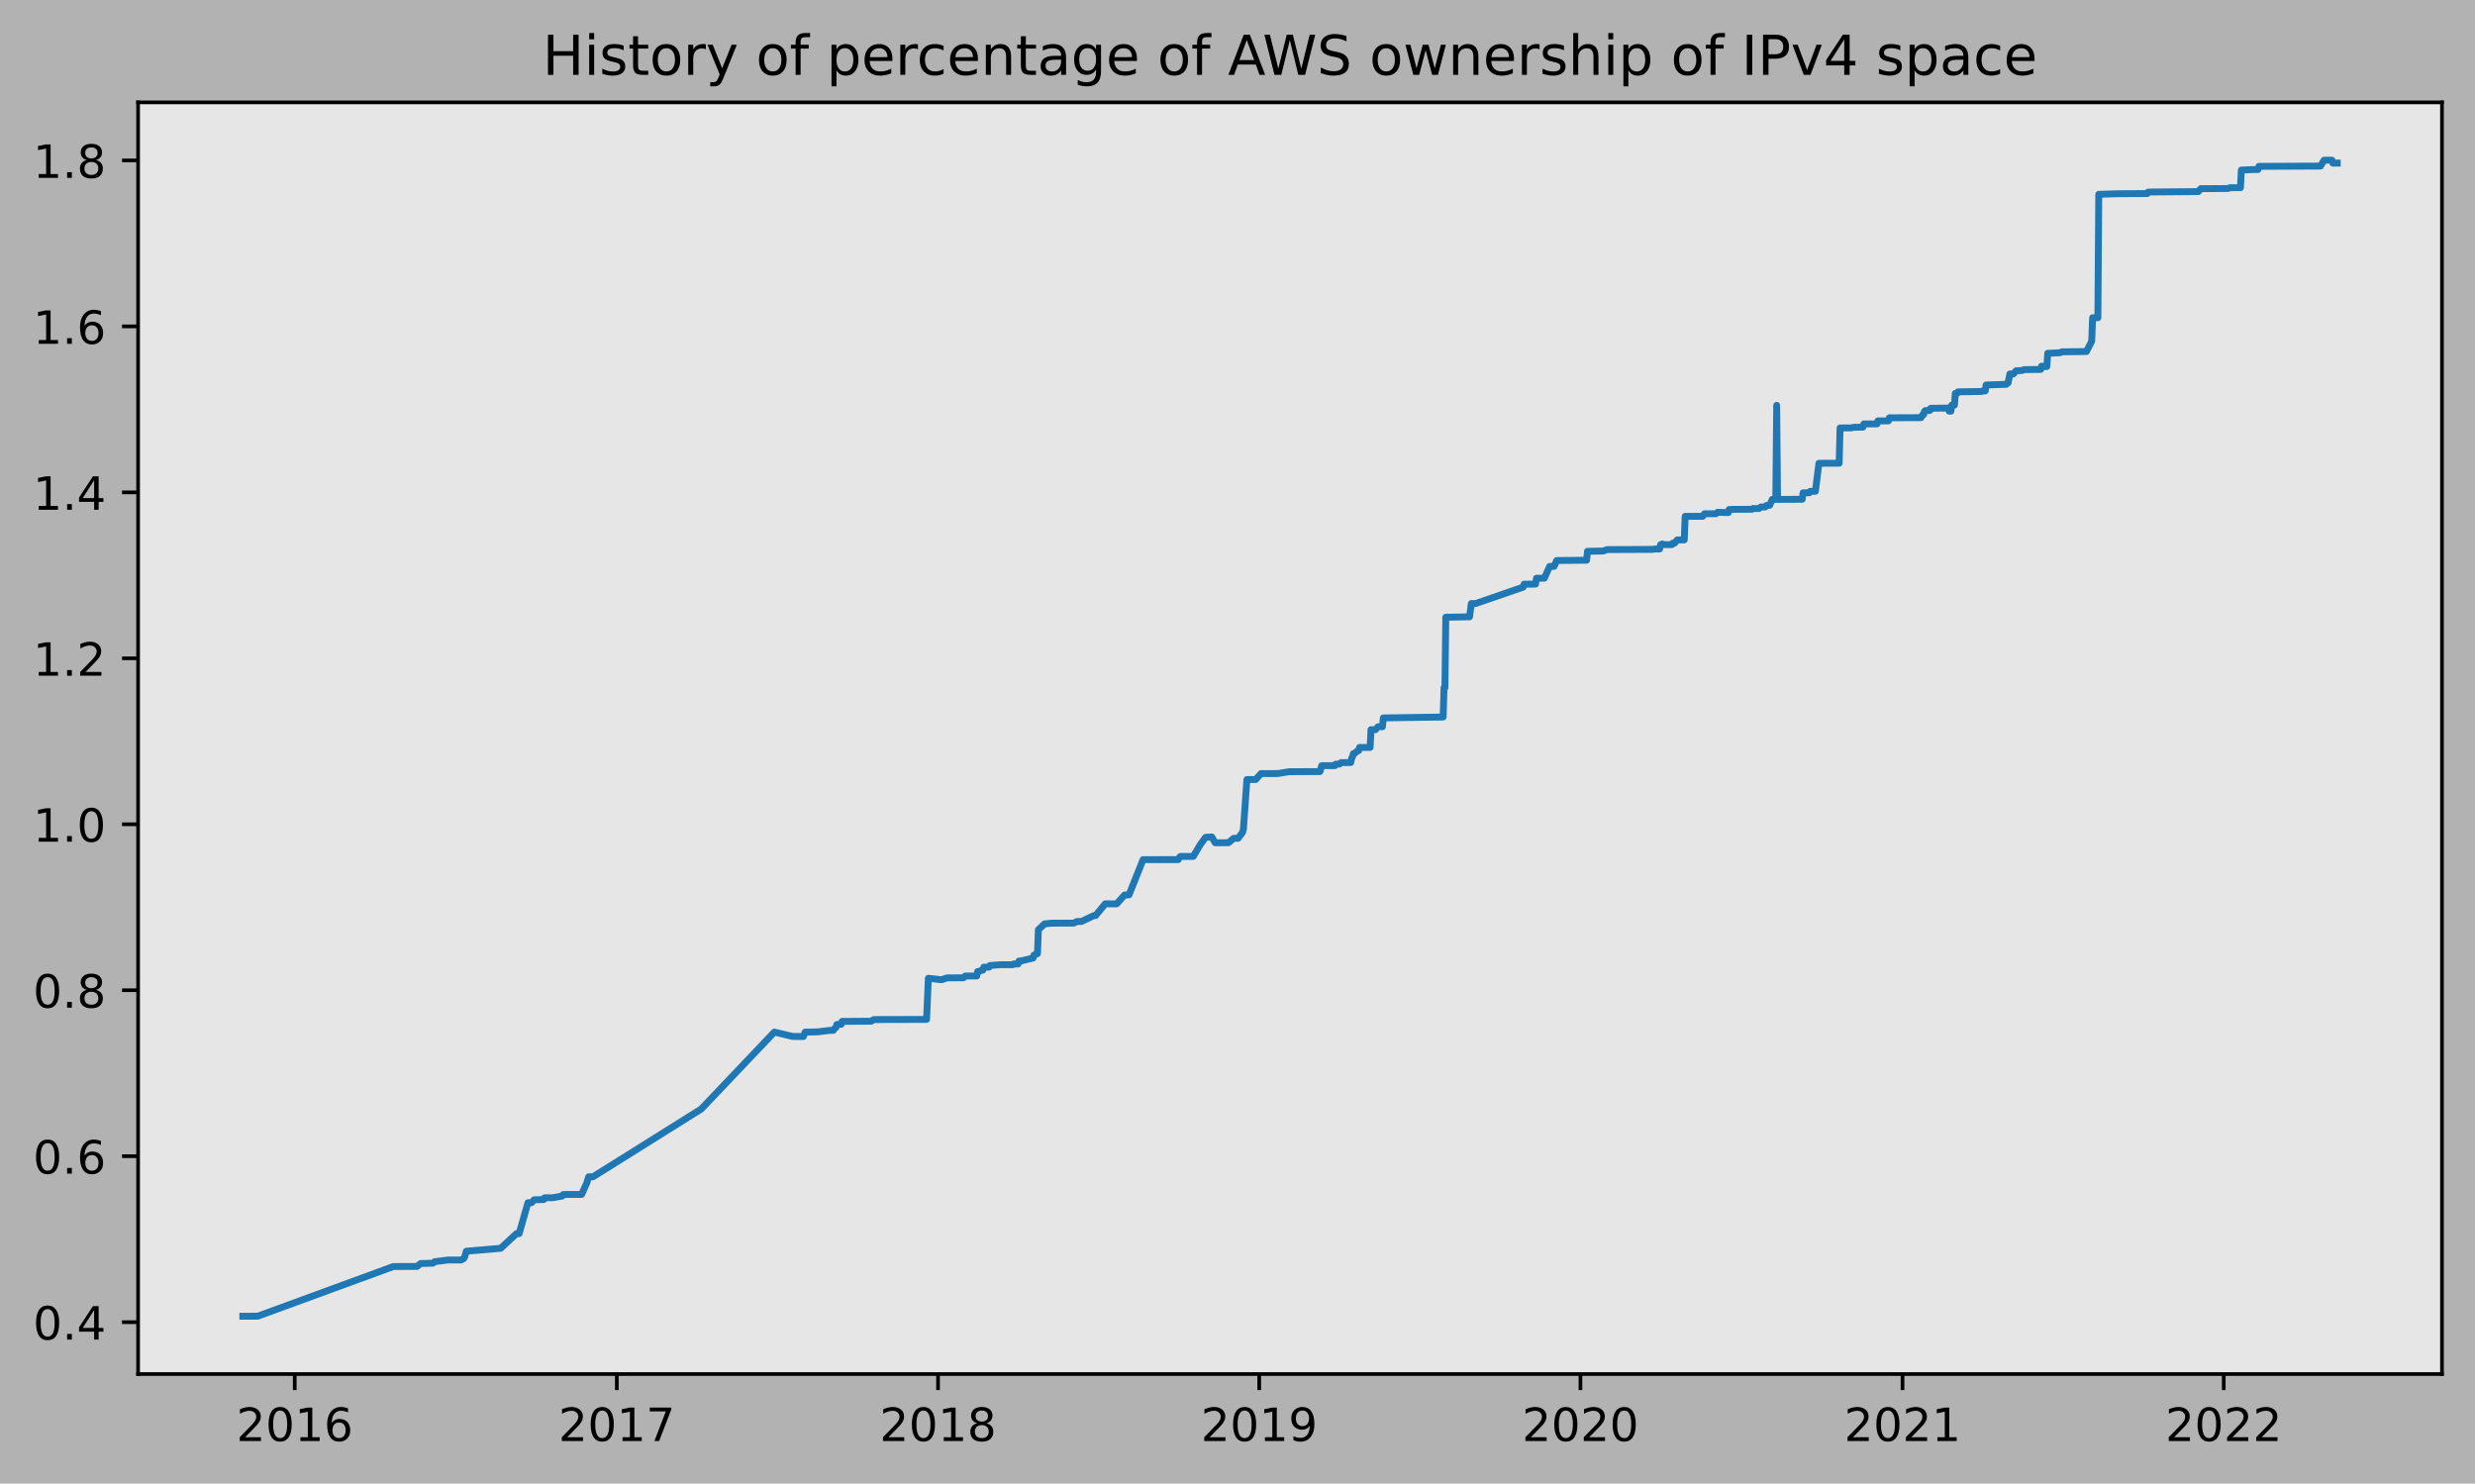
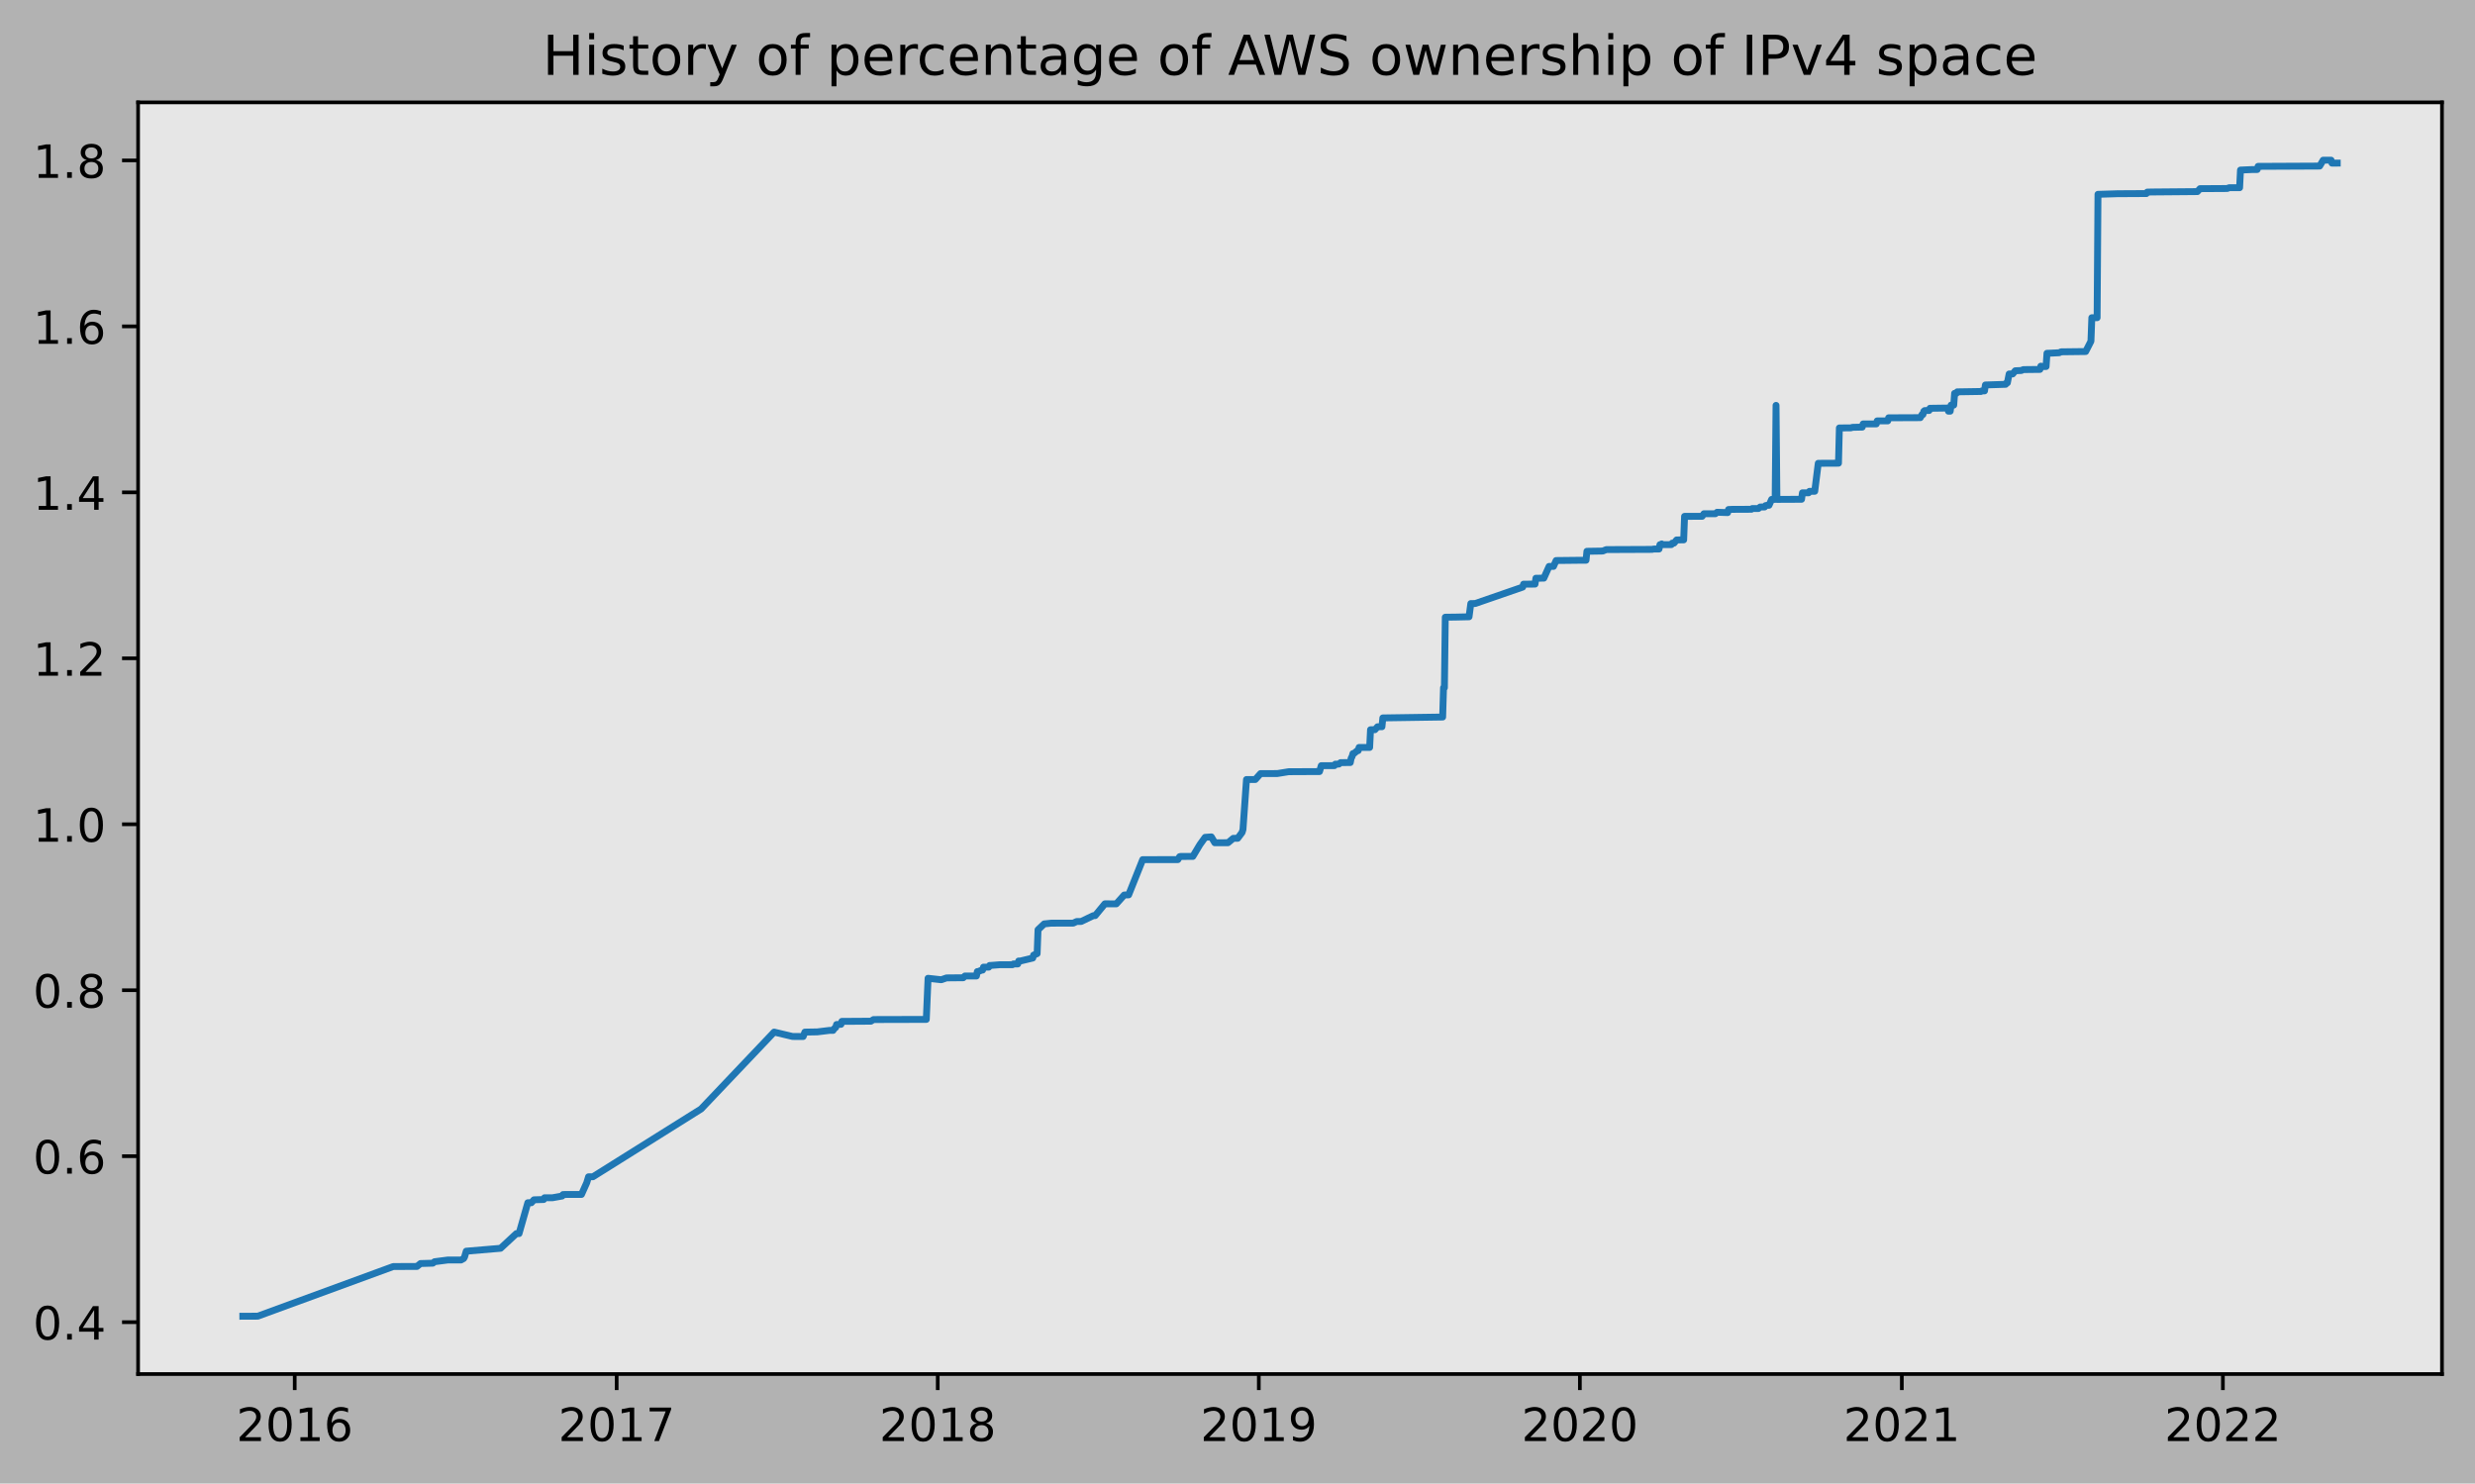
<svg xmlns="http://www.w3.org/2000/svg" xmlns:xlink="http://www.w3.org/1999/xlink" height="323.396pt" version="1.1" viewBox="0 0 539.503 323.396" width="539.503pt">
  <defs>
    <style type="text/css">
*{stroke-linecap:butt;stroke-linejoin:round;}
  </style>
  </defs>
  <g id="figure_1">
    <g id="patch_1">
      <path d="M 0 323.396  L 539.503 323.396  L 539.503 0  L 0 0  z " style="fill:#b2b2b2;" />
    </g>
    <g id="axes_1">
      <g id="patch_2">
        <path d="M 30.103 299.518  L 532.303 299.518  L 532.303 22.318  L 30.103 22.318  z " style="fill:#e6e6e6;" />
      </g>
      <g id="matplotlib.axis_1">
        <g id="xtick_1">
          <g id="line2d_1">
            <defs>
-               <path d="M 0 0  L 0 3.5  " id="mae02459465" style="stroke:#000000;stroke-width:0.8;" />
-             </defs>
-             <g>
-               <use style="stroke:#000000;stroke-width:0.8;" x="64.248" xlink:href="#mae02459465" y="299.518" />
+               <path d="M 0 0  L 0 3.5  " id="mb8ef431bdc" style="stroke:#000000;stroke-width:0.8;" />
+             </defs>
+             <g>
+               <use style="stroke:#000000;stroke-width:0.8;" x="64.243" xlink:href="#mb8ef431bdc" y="299.518" />
            </g>
          </g>
          <g id="text_1">
            <defs>
              <path d="M 19.188 8.297  L 53.609 8.297  L 53.609 0  L 7.328 0  L 7.328 8.297  Q 12.938 14.109 22.625 23.891  Q 32.328 33.688 34.812 36.531  Q 39.547 41.844 41.422 45.531  Q 43.312 49.219 43.312 52.781  Q 43.312 58.594 39.234 62.25  Q 35.156 65.922 28.609 65.922  Q 23.969 65.922 18.812 64.312  Q 13.672 62.703 7.812 59.422  L 7.812 69.391  Q 13.766 71.781 18.938 73  Q 24.125 74.219 28.422 74.219  Q 39.75 74.219 46.484 68.547  Q 53.219 62.891 53.219 53.422  Q 53.219 48.922 51.531 44.891  Q 49.859 40.875 45.406 35.406  Q 44.188 33.984 37.641 27.219  Q 31.109 20.453 19.188 8.297  z " id="DejaVuSans-50" />
              <path d="M 31.781 66.406  Q 24.172 66.406 20.328 58.906  Q 16.5 51.422 16.5 36.375  Q 16.5 21.391 20.328 13.891  Q 24.172 6.391 31.781 6.391  Q 39.453 6.391 43.281 13.891  Q 47.125 21.391 47.125 36.375  Q 47.125 51.422 43.281 58.906  Q 39.453 66.406 31.781 66.406  z M 31.781 74.219  Q 44.047 74.219 50.516 64.516  Q 56.984 54.828 56.984 36.375  Q 56.984 17.969 50.516 8.266  Q 44.047 -1.422 31.781 -1.422  Q 19.531 -1.422 13.062 8.266  Q 6.594 17.969 6.594 36.375  Q 6.594 54.828 13.062 64.516  Q 19.531 74.219 31.781 74.219  z " id="DejaVuSans-48" />
              <path d="M 12.406 8.297  L 28.516 8.297  L 28.516 63.922  L 10.984 60.406  L 10.984 69.391  L 28.422 72.906  L 38.281 72.906  L 38.281 8.297  L 54.391 8.297  L 54.391 0  L 12.406 0  z " id="DejaVuSans-49" />
              <path d="M 33.016 40.375  Q 26.375 40.375 22.484 35.828  Q 18.609 31.297 18.609 23.391  Q 18.609 15.531 22.484 10.953  Q 26.375 6.391 33.016 6.391  Q 39.656 6.391 43.531 10.953  Q 47.406 15.531 47.406 23.391  Q 47.406 31.297 43.531 35.828  Q 39.656 40.375 33.016 40.375  z M 52.594 71.297  L 52.594 62.312  Q 48.875 64.062 45.094 64.984  Q 41.312 65.922 37.594 65.922  Q 27.828 65.922 22.672 59.328  Q 17.531 52.734 16.797 39.406  Q 19.672 43.656 24.016 45.922  Q 28.375 48.188 33.594 48.188  Q 44.578 48.188 50.953 41.516  Q 57.328 34.859 57.328 23.391  Q 57.328 12.156 50.688 5.359  Q 44.047 -1.422 33.016 -1.422  Q 20.359 -1.422 13.672 8.266  Q 6.984 17.969 6.984 36.375  Q 6.984 53.656 15.188 63.938  Q 23.391 74.219 37.203 74.219  Q 40.922 74.219 44.703 73.484  Q 48.484 72.75 52.594 71.297  z " id="DejaVuSans-54" />
            </defs>
-             <g transform="translate(51.52312 314.1166)scale(0.1 -0.1)">
+             <g transform="translate(51.51837 314.1166)scale(0.1 -0.1)">
              <use xlink:href="#DejaVuSans-50" />
              <use x="63.623" xlink:href="#DejaVuSans-48" />
              <use x="127.246" xlink:href="#DejaVuSans-49" />
              <use x="190.869" xlink:href="#DejaVuSans-54" />
            </g>
          </g>
        </g>
        <g id="xtick_2">
          <g id="line2d_2">
            <g>
-               <use style="stroke:#000000;stroke-width:0.8;" x="134.456" xlink:href="#mae02459465" y="299.518" />
+               <use style="stroke:#000000;stroke-width:0.8;" x="134.422" xlink:href="#mb8ef431bdc" y="299.518" />
            </g>
          </g>
          <g id="text_2">
            <defs>
              <path d="M 8.203 72.906  L 55.078 72.906  L 55.078 68.703  L 28.609 0  L 18.312 0  L 43.219 64.594  L 8.203 64.594  z " id="DejaVuSans-55" />
            </defs>
-             <g transform="translate(121.7314 314.1166)scale(0.1 -0.1)">
+             <g transform="translate(121.6971 314.1166)scale(0.1 -0.1)">
              <use xlink:href="#DejaVuSans-50" />
              <use x="63.623" xlink:href="#DejaVuSans-48" />
              <use x="127.246" xlink:href="#DejaVuSans-49" />
              <use x="190.869" xlink:href="#DejaVuSans-55" />
            </g>
          </g>
        </g>
        <g id="xtick_3">
          <g id="line2d_3">
            <g>
-               <use style="stroke:#000000;stroke-width:0.8;" x="204.473" xlink:href="#mae02459465" y="299.518" />
+               <use style="stroke:#000000;stroke-width:0.8;" x="204.409" xlink:href="#mb8ef431bdc" y="299.518" />
            </g>
          </g>
          <g id="text_3">
            <defs>
              <path d="M 31.781 34.625  Q 24.75 34.625 20.719 30.859  Q 16.703 27.094 16.703 20.516  Q 16.703 13.922 20.719 10.156  Q 24.75 6.391 31.781 6.391  Q 38.812 6.391 42.859 10.172  Q 46.922 13.969 46.922 20.516  Q 46.922 27.094 42.891 30.859  Q 38.875 34.625 31.781 34.625  z M 21.922 38.812  Q 15.578 40.375 12.031 44.719  Q 8.5 49.078 8.5 55.328  Q 8.5 64.062 14.719 69.141  Q 20.953 74.219 31.781 74.219  Q 42.672 74.219 48.875 69.141  Q 55.078 64.062 55.078 55.328  Q 55.078 49.078 51.531 44.719  Q 48 40.375 41.703 38.812  Q 48.828 37.156 52.797 32.312  Q 56.781 27.484 56.781 20.516  Q 56.781 9.906 50.312 4.234  Q 43.844 -1.422 31.781 -1.422  Q 19.734 -1.422 13.25 4.234  Q 6.781 9.906 6.781 20.516  Q 6.781 27.484 10.781 32.312  Q 14.797 37.156 21.922 38.812  z M 18.312 54.391  Q 18.312 48.734 21.844 45.562  Q 25.391 42.391 31.781 42.391  Q 38.141 42.391 41.719 45.562  Q 45.312 48.734 45.312 54.391  Q 45.312 60.062 41.719 63.234  Q 38.141 66.406 31.781 66.406  Q 25.391 66.406 21.844 63.234  Q 18.312 60.062 18.312 54.391  z " id="DejaVuSans-56" />
            </defs>
-             <g transform="translate(191.7478 314.1166)scale(0.1 -0.1)">
+             <g transform="translate(191.6841 314.1166)scale(0.1 -0.1)">
              <use xlink:href="#DejaVuSans-50" />
              <use x="63.623" xlink:href="#DejaVuSans-48" />
              <use x="127.246" xlink:href="#DejaVuSans-49" />
              <use x="190.869" xlink:href="#DejaVuSans-56" />
            </g>
          </g>
        </g>
        <g id="xtick_4">
          <g id="line2d_4">
            <g>
-               <use style="stroke:#000000;stroke-width:0.8;" x="274.489" xlink:href="#mae02459465" y="299.518" />
+               <use style="stroke:#000000;stroke-width:0.8;" x="274.396" xlink:href="#mb8ef431bdc" y="299.518" />
            </g>
          </g>
          <g id="text_4">
            <defs>
              <path d="M 10.984 1.516  L 10.984 10.5  Q 14.703 8.734 18.5 7.812  Q 22.312 6.891 25.984 6.891  Q 35.75 6.891 40.891 13.453  Q 46.047 20.016 46.781 33.406  Q 43.953 29.203 39.594 26.953  Q 35.25 24.703 29.984 24.703  Q 19.047 24.703 12.672 31.312  Q 6.297 37.938 6.297 49.422  Q 6.297 60.641 12.938 67.422  Q 19.578 74.219 30.609 74.219  Q 43.266 74.219 49.922 64.516  Q 56.594 54.828 56.594 36.375  Q 56.594 19.141 48.406 8.859  Q 40.234 -1.422 26.422 -1.422  Q 22.703 -1.422 18.891 -0.688  Q 15.094 0.047 10.984 1.516  z M 30.609 32.422  Q 37.25 32.422 41.125 36.953  Q 45.016 41.5 45.016 49.422  Q 45.016 57.281 41.125 61.844  Q 37.25 66.406 30.609 66.406  Q 23.969 66.406 20.094 61.844  Q 16.219 57.281 16.219 49.422  Q 16.219 41.5 20.094 36.953  Q 23.969 32.422 30.609 32.422  z " id="DejaVuSans-57" />
            </defs>
-             <g transform="translate(261.7642 314.1166)scale(0.1 -0.1)">
+             <g transform="translate(261.6712 314.1166)scale(0.1 -0.1)">
              <use xlink:href="#DejaVuSans-50" />
              <use x="63.623" xlink:href="#DejaVuSans-48" />
              <use x="127.246" xlink:href="#DejaVuSans-49" />
              <use x="190.869" xlink:href="#DejaVuSans-57" />
            </g>
          </g>
        </g>
        <g id="xtick_5">
          <g id="line2d_5">
            <g>
-               <use style="stroke:#000000;stroke-width:0.8;" x="344.506" xlink:href="#mae02459465" y="299.518" />
+               <use style="stroke:#000000;stroke-width:0.8;" x="344.383" xlink:href="#mb8ef431bdc" y="299.518" />
            </g>
          </g>
          <g id="text_5">
-             <g transform="translate(331.7806 314.1166)scale(0.1 -0.1)">
+             <g transform="translate(331.6582 314.1166)scale(0.1 -0.1)">
              <use xlink:href="#DejaVuSans-50" />
              <use x="63.623" xlink:href="#DejaVuSans-48" />
              <use x="127.246" xlink:href="#DejaVuSans-50" />
              <use x="190.869" xlink:href="#DejaVuSans-48" />
            </g>
          </g>
        </g>
        <g id="xtick_6">
          <g id="line2d_6">
            <g>
-               <use style="stroke:#000000;stroke-width:0.8;" x="414.714" xlink:href="#mae02459465" y="299.518" />
+               <use style="stroke:#000000;stroke-width:0.8;" x="414.562" xlink:href="#mb8ef431bdc" y="299.518" />
            </g>
          </g>
          <g id="text_6">
-             <g transform="translate(401.9889 314.1166)scale(0.1 -0.1)">
+             <g transform="translate(401.837 314.1166)scale(0.1 -0.1)">
              <use xlink:href="#DejaVuSans-50" />
              <use x="63.623" xlink:href="#DejaVuSans-48" />
              <use x="127.246" xlink:href="#DejaVuSans-50" />
              <use x="190.869" xlink:href="#DejaVuSans-49" />
            </g>
          </g>
        </g>
        <g id="xtick_7">
          <g id="line2d_7">
            <g>
-               <use style="stroke:#000000;stroke-width:0.8;" x="484.73" xlink:href="#mae02459465" y="299.518" />
+               <use style="stroke:#000000;stroke-width:0.8;" x="484.549" xlink:href="#mb8ef431bdc" y="299.518" />
            </g>
          </g>
          <g id="text_7">
-             <g transform="translate(472.0053 314.1166)scale(0.1 -0.1)">
+             <g transform="translate(471.824 314.1166)scale(0.1 -0.1)">
              <use xlink:href="#DejaVuSans-50" />
              <use x="63.623" xlink:href="#DejaVuSans-48" />
              <use x="127.246" xlink:href="#DejaVuSans-50" />
              <use x="190.869" xlink:href="#DejaVuSans-50" />
            </g>
          </g>
        </g>
      </g>
      <g id="matplotlib.axis_2">
        <g id="ytick_1">
          <g id="line2d_8">
            <defs>
-               <path d="M 0 0  L -3.5 0  " id="meddc22af9b" style="stroke:#000000;stroke-width:0.8;" />
-             </defs>
-             <g>
-               <use style="stroke:#000000;stroke-width:0.8;" x="30.103" xlink:href="#meddc22af9b" y="288.206" />
+               <path d="M 0 0  L -3.5 0  " id="m6216014b62" style="stroke:#000000;stroke-width:0.8;" />
+             </defs>
+             <g>
+               <use style="stroke:#000000;stroke-width:0.8;" x="30.103" xlink:href="#m6216014b62" y="288.206" />
            </g>
          </g>
          <g id="text_8">
            <defs>
              <path d="M 10.688 12.406  L 21 12.406  L 21 0  L 10.688 0  z " id="DejaVuSans-46" />
              <path d="M 37.797 64.312  L 12.891 25.391  L 37.797 25.391  z M 35.203 72.906  L 47.609 72.906  L 47.609 25.391  L 58.016 25.391  L 58.016 17.188  L 47.609 17.188  L 47.609 0  L 37.797 0  L 37.797 17.188  L 4.891 17.188  L 4.891 26.703  z " id="DejaVuSans-52" />
            </defs>
            <g transform="translate(7.2 292.0048)scale(0.1 -0.1)">
              <use xlink:href="#DejaVuSans-48" />
              <use x="63.623" xlink:href="#DejaVuSans-46" />
              <use x="95.41" xlink:href="#DejaVuSans-52" />
            </g>
          </g>
        </g>
        <g id="ytick_2">
          <g id="line2d_9">
            <g>
-               <use style="stroke:#000000;stroke-width:0.8;" x="30.103" xlink:href="#meddc22af9b" y="252.029" />
+               <use style="stroke:#000000;stroke-width:0.8;" x="30.103" xlink:href="#m6216014b62" y="252.029" />
            </g>
          </g>
          <g id="text_9">
            <g transform="translate(7.2 255.8282)scale(0.1 -0.1)">
              <use xlink:href="#DejaVuSans-48" />
              <use x="63.623" xlink:href="#DejaVuSans-46" />
              <use x="95.41" xlink:href="#DejaVuSans-54" />
            </g>
          </g>
        </g>
        <g id="ytick_3">
          <g id="line2d_10">
            <g>
-               <use style="stroke:#000000;stroke-width:0.8;" x="30.103" xlink:href="#meddc22af9b" y="215.852" />
+               <use style="stroke:#000000;stroke-width:0.8;" x="30.103" xlink:href="#m6216014b62" y="215.852" />
            </g>
          </g>
          <g id="text_10">
            <g transform="translate(7.2 219.6516)scale(0.1 -0.1)">
              <use xlink:href="#DejaVuSans-48" />
              <use x="63.623" xlink:href="#DejaVuSans-46" />
              <use x="95.41" xlink:href="#DejaVuSans-56" />
            </g>
          </g>
        </g>
        <g id="ytick_4">
          <g id="line2d_11">
            <g>
-               <use style="stroke:#000000;stroke-width:0.8;" x="30.103" xlink:href="#meddc22af9b" y="179.676" />
+               <use style="stroke:#000000;stroke-width:0.8;" x="30.103" xlink:href="#m6216014b62" y="179.676" />
            </g>
          </g>
          <g id="text_11">
            <g transform="translate(7.2 183.475)scale(0.1 -0.1)">
              <use xlink:href="#DejaVuSans-49" />
              <use x="63.623" xlink:href="#DejaVuSans-46" />
              <use x="95.41" xlink:href="#DejaVuSans-48" />
            </g>
          </g>
        </g>
        <g id="ytick_5">
          <g id="line2d_12">
            <g>
-               <use style="stroke:#000000;stroke-width:0.8;" x="30.103" xlink:href="#meddc22af9b" y="143.499" />
+               <use style="stroke:#000000;stroke-width:0.8;" x="30.103" xlink:href="#m6216014b62" y="143.499" />
            </g>
          </g>
          <g id="text_12">
            <g transform="translate(7.2 147.2984)scale(0.1 -0.1)">
              <use xlink:href="#DejaVuSans-49" />
              <use x="63.623" xlink:href="#DejaVuSans-46" />
              <use x="95.41" xlink:href="#DejaVuSans-50" />
            </g>
          </g>
        </g>
        <g id="ytick_6">
          <g id="line2d_13">
            <g>
-               <use style="stroke:#000000;stroke-width:0.8;" x="30.103" xlink:href="#meddc22af9b" y="107.323" />
+               <use style="stroke:#000000;stroke-width:0.8;" x="30.103" xlink:href="#m6216014b62" y="107.323" />
            </g>
          </g>
          <g id="text_13">
            <g transform="translate(7.2 111.1218)scale(0.1 -0.1)">
              <use xlink:href="#DejaVuSans-49" />
              <use x="63.623" xlink:href="#DejaVuSans-46" />
              <use x="95.41" xlink:href="#DejaVuSans-52" />
            </g>
          </g>
        </g>
        <g id="ytick_7">
          <g id="line2d_14">
            <g>
-               <use style="stroke:#000000;stroke-width:0.8;" x="30.103" xlink:href="#meddc22af9b" y="71.146" />
+               <use style="stroke:#000000;stroke-width:0.8;" x="30.103" xlink:href="#m6216014b62" y="71.146" />
            </g>
          </g>
          <g id="text_14">
            <g transform="translate(7.2 74.94515)scale(0.1 -0.1)">
              <use xlink:href="#DejaVuSans-49" />
              <use x="63.623" xlink:href="#DejaVuSans-46" />
              <use x="95.41" xlink:href="#DejaVuSans-54" />
            </g>
          </g>
        </g>
        <g id="ytick_8">
          <g id="line2d_15">
            <g>
-               <use style="stroke:#000000;stroke-width:0.8;" x="30.103" xlink:href="#meddc22af9b" y="34.969" />
+               <use style="stroke:#000000;stroke-width:0.8;" x="30.103" xlink:href="#m6216014b62" y="34.969" />
            </g>
          </g>
          <g id="text_15">
            <g transform="translate(7.2 38.76854)scale(0.1 -0.1)">
              <use xlink:href="#DejaVuSans-49" />
              <use x="63.623" xlink:href="#DejaVuSans-46" />
              <use x="95.41" xlink:href="#DejaVuSans-56" />
            </g>
          </g>
        </g>
      </g>
      <g id="line2d_16">
-         <path clip-path="url(#p13fcaf05c0)" d="M 52.93 286.918  L 56.191 286.904  L 85.733 276.084  L 90.912 276.06  L 91.679 275.43  L 94.365 275.35  L 94.748 275.031  L 97.626 274.66  L 100.503 274.662  L 101.079 274.342  L 101.271 274.022  L 101.654 272.736  L 109.135 272.106  L 112.588 268.903  L 113.164 268.9  L 115.082 262.176  L 115.849 262.176  L 116.425 261.536  L 118.535 261.472  L 118.727 261.089  L 120.453 261.089  L 122.563 260.713  L 122.755 260.393  L 123.139 260.378  L 126.783 260.366  L 127.934 257.805  L 128.318 256.524  L 129.277 256.514  L 152.872 241.734  L 168.793 224.977  L 172.822 225.934  L 175.123 225.941  L 175.507 224.98  L 178.193 224.933  L 180.878 224.606  L 181.646 224.606  L 181.837 224.285  L 182.221 223.965  L 182.413 223.325  L 183.372 223.285  L 183.564 222.644  L 189.894 222.603  L 190.47 222.243  L 201.979 222.213  L 202.363 213.248  L 205.24 213.568  L 206.391 213.166  L 210.036 213.131  L 210.419 212.746  L 212.913 212.747  L 213.105 211.786  L 213.297 211.784  L 214.064 211.462  L 214.256 211.461  L 214.448 210.821  L 215.599 210.82  L 215.791 210.453  L 215.982 210.451  L 218.092 210.287  L 220.778 210.286  L 220.97 210.126  L 221.929 210.125  L 222.121 209.484  L 222.504 209.479  L 225.19 208.839  L 225.382 208.198  L 226.149 207.878  L 226.341 202.675  L 227.684 201.394  L 229.218 201.234  L 234.014 201.228  L 234.781 200.868  L 235.74 200.868  L 238.426 199.587  L 238.81 199.583  L 240.92 197.02  L 243.413 197.024  L 245.14 195.098  L 246.099 195.071  L 249.168 187.384  L 256.841 187.38  L 257.225 186.739  L 257.417 186.689  L 260.102 186.686  L 261.637 184.124  L 262.788 182.523  L 264.131 182.427  L 264.898 183.708  L 267.775 183.696  L 268.926 182.736  L 269.885 182.734  L 270.845 181.454  L 271.036 180.808  L 271.804 169.922  L 273.722 169.917  L 274.873 168.631  L 278.518 168.62  L 281.011 168.219  L 287.725 168.187  L 288.109 166.905  L 290.986 166.891  L 291.178 166.571  L 291.945 166.559  L 292.329 166.239  L 294.439 166.222  L 294.631 165.261  L 294.823 164.941  L 295.015 164.265  L 295.206 164.264  L 295.974 163.624  L 296.166 163.624  L 296.357 162.93  L 298.659 162.926  L 298.851 159.069  L 299.81 159.063  L 300.386 158.421  L 301.345 158.415  L 301.537 156.492  L 314.581 156.299  L 314.773 149.91  L 314.964 149.91  L 315.156 134.541  L 317.458 134.512  L 320.336 134.447  L 320.719 131.565  L 321.678 131.559  L 332.037 127.976  L 332.229 127.336  L 334.723 127.326  L 334.914 126.045  L 336.641 126.028  L 337.792 123.466  L 338.751 123.465  L 339.326 122.184  L 344.697 122.127  L 345.848 122.122  L 346.04 120.172  L 349.493 120.117  L 350.26 119.802  L 360.235 119.759  L 360.619 119.679  L 361.77 119.674  L 361.962 118.734  L 362.154 118.734  L 362.345 118.566  L 362.537 118.723  L 364.456 118.711  L 364.647 118.392  L 365.031 118.391  L 365.606 117.698  L 367.141 117.682  L 367.333 112.556  L 371.169 112.548  L 371.553 111.987  L 374.047 111.985  L 374.43 111.665  L 376.732 111.74  L 376.924 111.065  L 377.692 111.031  L 381.912 111.01  L 382.104 110.849  L 383.446 110.844  L 383.83 110.515  L 384.789 110.511  L 384.981 110.221  L 385.365 110.141  L 385.748 110.141  L 386.324 108.86  L 387.091 108.86  L 387.283 88.366  L 387.475 108.859  L 392.846 108.834  L 393.038 107.426  L 394.38 107.426  L 394.572 107.104  L 395.723 107.087  L 396.49 100.993  L 400.902 100.97  L 401.094 93.286  L 403.588 93.263  L 403.972 93.15  L 406.082 93.103  L 406.274 92.412  L 409.151 92.4  L 409.343 91.749  L 411.645 91.745  L 411.837 91.072  L 418.742 91.042  L 419.126 90.357  L 419.318 90.357  L 419.51 89.66  L 419.701 89.498  L 420.66 89.479  L 420.852 88.999  L 424.689 88.945  L 424.881 89.634  L 425.264 89.632  L 425.456 88.304  L 426.032 88.304  L 426.223 85.743  L 426.607 85.74  L 426.799 85.416  L 431.978 85.337  L 432.17 85.209  L 432.746 85.208  L 432.937 83.916  L 437.349 83.775  L 437.541 83.454  L 437.733 83.452  L 438.117 81.521  L 438.884 81.512  L 439.459 80.821  L 440.802 80.759  L 441.186 80.568  L 444.831 80.527  L 445.022 79.821  L 445.598 79.899  L 446.173 79.894  L 446.365 77.011  L 446.941 76.993  L 449.051 76.891  L 449.434 76.691  L 454.805 76.627  L 455.956 74.38  L 456.148 69.257  L 457.299 69.256  L 457.491 42.359  L 460.944 42.255  L 461.711 42.228  L 467.082 42.198  L 468.041 42.196  L 468.233 41.876  L 469.192 41.85  L 478.784 41.769  L 479.167 41.767  L 479.743 41.126  L 485.689 41.091  L 486.073 40.921  L 488.375 40.914  L 488.567 37.071  L 491.061 36.962  L 492.212 36.95  L 492.403 36.264  L 505.831 36.201  L 506.598 34.92  L 508.325 34.918  L 508.517 35.559  L 509.476 35.556  L 509.476 35.556  " style="fill:none;stroke:#1f77b4;stroke-linecap:square;stroke-width:1.5;" />
+         <path clip-path="url(#p82dacd0ffa)" d="M 52.93 286.918  L 56.19 286.904  L 85.719 276.084  L 90.896 276.06  L 91.663 275.43  L 94.347 275.35  L 94.731 275.031  L 97.607 274.66  L 100.483 274.662  L 101.058 274.342  L 101.25 274.022  L 101.634 272.736  L 109.112 272.106  L 112.563 268.903  L 113.138 268.9  L 115.056 262.176  L 115.823 262.176  L 116.398 261.536  L 118.507 261.472  L 118.699 261.089  L 120.425 261.089  L 122.534 260.713  L 122.726 260.393  L 123.109 260.378  L 126.752 260.366  L 127.903 257.805  L 128.286 256.524  L 129.245 256.514  L 152.83 241.734  L 168.745 224.977  L 172.771 225.934  L 175.072 225.941  L 175.456 224.98  L 178.14 224.933  L 180.824 224.606  L 181.591 224.606  L 181.783 224.285  L 182.167 223.965  L 182.358 223.325  L 183.317 223.285  L 183.509 222.644  L 189.837 222.603  L 190.412 222.243  L 201.916 222.213  L 202.3 213.248  L 205.176 213.568  L 206.327 213.166  L 209.97 213.131  L 210.353 212.746  L 212.846 212.747  L 213.038 211.786  L 213.229 211.784  L 213.996 211.462  L 214.188 211.461  L 214.38 210.821  L 215.53 210.82  L 215.722 210.453  L 215.914 210.451  L 218.023 210.287  L 220.707 210.286  L 220.899 210.126  L 221.858 210.125  L 222.05 209.484  L 222.433 209.479  L 225.118 208.839  L 225.309 208.198  L 226.076 207.878  L 226.268 202.675  L 227.61 201.394  L 229.144 201.234  L 233.938 201.228  L 234.705 200.868  L 235.664 200.868  L 238.348 199.587  L 238.732 199.583  L 240.841 197.02  L 243.333 197.024  L 245.059 195.098  L 246.018 195.071  L 249.086 187.384  L 256.756 187.38  L 257.139 186.739  L 257.331 186.689  L 260.015 186.686  L 261.549 184.124  L 262.7 182.523  L 264.042 182.427  L 264.809 183.708  L 267.685 183.696  L 268.836 182.736  L 269.794 182.734  L 270.753 181.454  L 270.945 180.808  L 271.712 169.922  L 273.629 169.917  L 274.78 168.631  L 278.423 168.62  L 280.916 168.219  L 287.627 168.187  L 288.01 166.905  L 290.886 166.891  L 291.078 166.571  L 291.845 166.559  L 292.228 166.239  L 294.338 166.222  L 294.529 165.261  L 294.721 164.941  L 294.913 164.265  L 295.105 164.264  L 295.872 163.624  L 296.063 163.624  L 296.255 162.93  L 298.556 162.926  L 298.748 159.069  L 299.707 159.063  L 300.282 158.421  L 301.241 158.415  L 301.432 156.492  L 314.471 156.299  L 314.663 149.91  L 314.854 149.91  L 315.046 134.541  L 317.347 134.512  L 320.223 134.447  L 320.607 131.565  L 321.566 131.559  L 331.92 127.976  L 332.111 127.336  L 334.604 127.326  L 334.796 126.045  L 336.522 126.028  L 337.672 123.466  L 338.631 123.465  L 339.206 122.184  L 344.575 122.127  L 345.725 122.122  L 345.917 120.172  L 349.369 120.117  L 350.136 119.802  L 360.106 119.759  L 360.49 119.679  L 361.64 119.674  L 361.832 118.734  L 362.024 118.734  L 362.215 118.566  L 362.407 118.723  L 364.325 118.711  L 364.516 118.392  L 364.9 118.391  L 365.475 117.698  L 367.009 117.682  L 367.201 112.556  L 371.036 112.548  L 371.419 111.987  L 373.912 111.985  L 374.295 111.665  L 376.596 111.74  L 376.788 111.065  L 377.555 111.031  L 381.774 111.01  L 381.965 110.849  L 383.307 110.844  L 383.691 110.515  L 384.65 110.511  L 384.841 110.221  L 385.225 110.141  L 385.608 110.141  L 386.184 108.86  L 386.951 108.86  L 387.142 88.366  L 387.334 108.859  L 392.703 108.834  L 392.895 107.426  L 394.237 107.426  L 394.429 107.104  L 395.579 107.087  L 396.346 100.993  L 400.756 100.97  L 400.948 93.286  L 403.441 93.263  L 403.824 93.15  L 405.933 93.103  L 406.125 92.412  L 409.001 92.4  L 409.193 91.749  L 411.494 91.745  L 411.686 91.072  L 418.589 91.042  L 418.972 90.357  L 419.164 90.357  L 419.356 89.66  L 419.547 89.498  L 420.506 89.479  L 420.698 88.999  L 424.533 88.945  L 424.724 89.634  L 425.108 89.632  L 425.3 88.304  L 425.875 88.304  L 426.067 85.743  L 426.45 85.74  L 426.642 85.416  L 431.819 85.337  L 432.011 85.209  L 432.586 85.208  L 432.778 83.916  L 437.188 83.775  L 437.38 83.454  L 437.571 83.452  L 437.955 81.521  L 438.722 81.512  L 439.297 80.821  L 440.639 80.759  L 441.023 80.568  L 444.666 80.527  L 444.858 79.821  L 445.433 79.899  L 446.008 79.894  L 446.2 77.011  L 446.775 76.993  L 448.884 76.891  L 449.268 76.691  L 454.637 76.627  L 455.787 74.38  L 455.979 69.257  L 457.129 69.256  L 457.321 42.359  L 460.773 42.255  L 461.54 42.228  L 466.908 42.198  L 467.867 42.196  L 468.059 41.876  L 469.018 41.85  L 478.605 41.769  L 478.988 41.767  L 479.564 41.126  L 485.508 41.091  L 485.891 40.921  L 488.192 40.914  L 488.384 37.071  L 490.877 36.962  L 492.027 36.95  L 492.219 36.264  L 505.641 36.201  L 506.408 34.92  L 508.134 34.918  L 508.325 35.559  L 509.476 35.555  L 509.476 35.555  " style="fill:none;stroke:#1f77b4;stroke-linecap:square;stroke-width:1.5;" />
      </g>
      <g id="patch_3">
        <path d="M 30.103 299.518  L 30.103 22.318  " style="fill:none;stroke:#000000;stroke-linecap:square;stroke-linejoin:miter;stroke-width:0.8;" />
      </g>
      <g id="patch_4">
        <path d="M 532.303 299.518  L 532.303 22.318  " style="fill:none;stroke:#000000;stroke-linecap:square;stroke-linejoin:miter;stroke-width:0.8;" />
      </g>
      <g id="patch_5">
        <path d="M 30.103 299.518  L 532.303 299.518  " style="fill:none;stroke:#000000;stroke-linecap:square;stroke-linejoin:miter;stroke-width:0.8;" />
      </g>
      <g id="patch_6">
        <path d="M 30.103 22.318  L 532.303 22.318  " style="fill:none;stroke:#000000;stroke-linecap:square;stroke-linejoin:miter;stroke-width:0.8;" />
      </g>
      <g id="text_16">
        <defs>
          <path d="M 9.812 72.906  L 19.672 72.906  L 19.672 43.016  L 55.516 43.016  L 55.516 72.906  L 65.375 72.906  L 65.375 0  L 55.516 0  L 55.516 34.719  L 19.672 34.719  L 19.672 0  L 9.812 0  z " id="DejaVuSans-72" />
          <path d="M 9.422 54.688  L 18.406 54.688  L 18.406 0  L 9.422 0  z M 9.422 75.984  L 18.406 75.984  L 18.406 64.594  L 9.422 64.594  z " id="DejaVuSans-105" />
          <path d="M 44.281 53.078  L 44.281 44.578  Q 40.484 46.531 36.375 47.5  Q 32.281 48.484 27.875 48.484  Q 21.188 48.484 17.844 46.438  Q 14.5 44.391 14.5 40.281  Q 14.5 37.156 16.891 35.375  Q 19.281 33.594 26.516 31.984  L 29.594 31.297  Q 39.156 29.25 43.188 25.516  Q 47.219 21.781 47.219 15.094  Q 47.219 7.469 41.188 3.016  Q 35.156 -1.422 24.609 -1.422  Q 20.219 -1.422 15.453 -0.562  Q 10.688 0.297 5.422 2  L 5.422 11.281  Q 10.406 8.688 15.234 7.391  Q 20.062 6.109 24.812 6.109  Q 31.156 6.109 34.562 8.281  Q 37.984 10.453 37.984 14.406  Q 37.984 18.062 35.516 20.016  Q 33.062 21.969 24.703 23.781  L 21.578 24.516  Q 13.234 26.266 9.516 29.906  Q 5.812 33.547 5.812 39.891  Q 5.812 47.609 11.281 51.797  Q 16.75 56 26.812 56  Q 31.781 56 36.172 55.266  Q 40.578 54.547 44.281 53.078  z " id="DejaVuSans-115" />
          <path d="M 18.312 70.219  L 18.312 54.688  L 36.812 54.688  L 36.812 47.703  L 18.312 47.703  L 18.312 18.016  Q 18.312 11.328 20.141 9.422  Q 21.969 7.516 27.594 7.516  L 36.812 7.516  L 36.812 0  L 27.594 0  Q 17.188 0 13.234 3.875  Q 9.281 7.766 9.281 18.016  L 9.281 47.703  L 2.688 47.703  L 2.688 54.688  L 9.281 54.688  L 9.281 70.219  z " id="DejaVuSans-116" />
          <path d="M 30.609 48.391  Q 23.391 48.391 19.188 42.75  Q 14.984 37.109 14.984 27.297  Q 14.984 17.484 19.156 11.844  Q 23.344 6.203 30.609 6.203  Q 37.797 6.203 41.984 11.859  Q 46.188 17.531 46.188 27.297  Q 46.188 37.016 41.984 42.703  Q 37.797 48.391 30.609 48.391  z M 30.609 56  Q 42.328 56 49.016 48.375  Q 55.719 40.766 55.719 27.297  Q 55.719 13.875 49.016 6.219  Q 42.328 -1.422 30.609 -1.422  Q 18.844 -1.422 12.172 6.219  Q 5.516 13.875 5.516 27.297  Q 5.516 40.766 12.172 48.375  Q 18.844 56 30.609 56  z " id="DejaVuSans-111" />
          <path d="M 41.109 46.297  Q 39.594 47.172 37.812 47.578  Q 36.031 48 33.891 48  Q 26.266 48 22.188 43.047  Q 18.109 38.094 18.109 28.812  L 18.109 0  L 9.078 0  L 9.078 54.688  L 18.109 54.688  L 18.109 46.188  Q 20.953 51.172 25.484 53.578  Q 30.031 56 36.531 56  Q 37.453 56 38.578 55.875  Q 39.703 55.766 41.062 55.516  z " id="DejaVuSans-114" />
          <path d="M 32.172 -5.078  Q 28.375 -14.844 24.75 -17.812  Q 21.141 -20.797 15.094 -20.797  L 7.906 -20.797  L 7.906 -13.281  L 13.188 -13.281  Q 16.891 -13.281 18.938 -11.516  Q 21 -9.766 23.484 -3.219  L 25.094 0.875  L 2.984 54.688  L 12.5 54.688  L 29.594 11.922  L 46.688 54.688  L 56.203 54.688  z " id="DejaVuSans-121" />
          <path id="DejaVuSans-32" />
          <path d="M 37.109 75.984  L 37.109 68.5  L 28.516 68.5  Q 23.688 68.5 21.797 66.547  Q 19.922 64.594 19.922 59.516  L 19.922 54.688  L 34.719 54.688  L 34.719 47.703  L 19.922 47.703  L 19.922 0  L 10.891 0  L 10.891 47.703  L 2.297 47.703  L 2.297 54.688  L 10.891 54.688  L 10.891 58.5  Q 10.891 67.625 15.141 71.797  Q 19.391 75.984 28.609 75.984  z " id="DejaVuSans-102" />
          <path d="M 18.109 8.203  L 18.109 -20.797  L 9.078 -20.797  L 9.078 54.688  L 18.109 54.688  L 18.109 46.391  Q 20.953 51.266 25.266 53.625  Q 29.594 56 35.594 56  Q 45.562 56 51.781 48.094  Q 58.016 40.188 58.016 27.297  Q 58.016 14.406 51.781 6.484  Q 45.562 -1.422 35.594 -1.422  Q 29.594 -1.422 25.266 0.953  Q 20.953 3.328 18.109 8.203  z M 48.688 27.297  Q 48.688 37.203 44.609 42.844  Q 40.531 48.484 33.406 48.484  Q 26.266 48.484 22.188 42.844  Q 18.109 37.203 18.109 27.297  Q 18.109 17.391 22.188 11.75  Q 26.266 6.109 33.406 6.109  Q 40.531 6.109 44.609 11.75  Q 48.688 17.391 48.688 27.297  z " id="DejaVuSans-112" />
          <path d="M 56.203 29.594  L 56.203 25.203  L 14.891 25.203  Q 15.484 15.922 20.484 11.062  Q 25.484 6.203 34.422 6.203  Q 39.594 6.203 44.453 7.469  Q 49.312 8.734 54.109 11.281  L 54.109 2.781  Q 49.266 0.734 44.188 -0.344  Q 39.109 -1.422 33.891 -1.422  Q 20.797 -1.422 13.156 6.188  Q 5.516 13.812 5.516 26.812  Q 5.516 40.234 12.766 48.109  Q 20.016 56 32.328 56  Q 43.359 56 49.781 48.891  Q 56.203 41.797 56.203 29.594  z M 47.219 32.234  Q 47.125 39.594 43.094 43.984  Q 39.062 48.391 32.422 48.391  Q 24.906 48.391 20.391 44.141  Q 15.875 39.891 15.188 32.172  z " id="DejaVuSans-101" />
          <path d="M 48.781 52.594  L 48.781 44.188  Q 44.969 46.297 41.141 47.344  Q 37.312 48.391 33.406 48.391  Q 24.656 48.391 19.812 42.844  Q 14.984 37.312 14.984 27.297  Q 14.984 17.281 19.812 11.734  Q 24.656 6.203 33.406 6.203  Q 37.312 6.203 41.141 7.25  Q 44.969 8.297 48.781 10.406  L 48.781 2.094  Q 45.016 0.344 40.984 -0.531  Q 36.969 -1.422 32.422 -1.422  Q 20.062 -1.422 12.781 6.344  Q 5.516 14.109 5.516 27.297  Q 5.516 40.672 12.859 48.328  Q 20.219 56 33.016 56  Q 37.156 56 41.109 55.141  Q 45.062 54.297 48.781 52.594  z " id="DejaVuSans-99" />
          <path d="M 54.891 33.016  L 54.891 0  L 45.906 0  L 45.906 32.719  Q 45.906 40.484 42.875 44.328  Q 39.844 48.188 33.797 48.188  Q 26.516 48.188 22.312 43.547  Q 18.109 38.922 18.109 30.906  L 18.109 0  L 9.078 0  L 9.078 54.688  L 18.109 54.688  L 18.109 46.188  Q 21.344 51.125 25.703 53.562  Q 30.078 56 35.797 56  Q 45.219 56 50.047 50.172  Q 54.891 44.344 54.891 33.016  z " id="DejaVuSans-110" />
          <path d="M 34.281 27.484  Q 23.391 27.484 19.188 25  Q 14.984 22.516 14.984 16.5  Q 14.984 11.719 18.141 8.906  Q 21.297 6.109 26.703 6.109  Q 34.188 6.109 38.703 11.406  Q 43.219 16.703 43.219 25.484  L 43.219 27.484  z M 52.203 31.203  L 52.203 0  L 43.219 0  L 43.219 8.297  Q 40.141 3.328 35.547 0.953  Q 30.953 -1.422 24.312 -1.422  Q 15.922 -1.422 10.953 3.297  Q 6 8.016 6 15.922  Q 6 25.141 12.172 29.828  Q 18.359 34.516 30.609 34.516  L 43.219 34.516  L 43.219 35.406  Q 43.219 41.609 39.141 45  Q 35.062 48.391 27.688 48.391  Q 23 48.391 18.547 47.266  Q 14.109 46.141 10.016 43.891  L 10.016 52.203  Q 14.938 54.109 19.578 55.047  Q 24.219 56 28.609 56  Q 40.484 56 46.344 49.844  Q 52.203 43.703 52.203 31.203  z " id="DejaVuSans-97" />
          <path d="M 45.406 27.984  Q 45.406 37.75 41.375 43.109  Q 37.359 48.484 30.078 48.484  Q 22.859 48.484 18.828 43.109  Q 14.797 37.75 14.797 27.984  Q 14.797 18.266 18.828 12.891  Q 22.859 7.516 30.078 7.516  Q 37.359 7.516 41.375 12.891  Q 45.406 18.266 45.406 27.984  z M 54.391 6.781  Q 54.391 -7.172 48.188 -13.984  Q 42 -20.797 29.203 -20.797  Q 24.469 -20.797 20.266 -20.094  Q 16.062 -19.391 12.109 -17.922  L 12.109 -9.188  Q 16.062 -11.328 19.922 -12.344  Q 23.781 -13.375 27.781 -13.375  Q 36.625 -13.375 41.016 -8.766  Q 45.406 -4.156 45.406 5.172  L 45.406 9.625  Q 42.625 4.781 38.281 2.391  Q 33.938 0 27.875 0  Q 17.828 0 11.672 7.656  Q 5.516 15.328 5.516 27.984  Q 5.516 40.672 11.672 48.328  Q 17.828 56 27.875 56  Q 33.938 56 38.281 53.609  Q 42.625 51.219 45.406 46.391  L 45.406 54.688  L 54.391 54.688  z " id="DejaVuSans-103" />
          <path d="M 34.188 63.188  L 20.797 26.906  L 47.609 26.906  z M 28.609 72.906  L 39.797 72.906  L 67.578 0  L 57.328 0  L 50.688 18.703  L 17.828 18.703  L 11.188 0  L 0.781 0  z " id="DejaVuSans-65" />
          <path d="M 3.328 72.906  L 13.281 72.906  L 28.609 11.281  L 43.891 72.906  L 54.984 72.906  L 70.312 11.281  L 85.594 72.906  L 95.609 72.906  L 77.297 0  L 64.891 0  L 49.516 63.281  L 33.984 0  L 21.578 0  z " id="DejaVuSans-87" />
          <path d="M 53.516 70.516  L 53.516 60.891  Q 47.906 63.578 42.922 64.891  Q 37.938 66.219 33.297 66.219  Q 25.25 66.219 20.875 63.094  Q 16.5 59.969 16.5 54.203  Q 16.5 49.359 19.406 46.891  Q 22.312 44.438 30.422 42.922  L 36.375 41.703  Q 47.406 39.594 52.656 34.297  Q 57.906 29 57.906 20.125  Q 57.906 9.516 50.797 4.047  Q 43.703 -1.422 29.984 -1.422  Q 24.812 -1.422 18.969 -0.25  Q 13.141 0.922 6.891 3.219  L 6.891 13.375  Q 12.891 10.016 18.656 8.297  Q 24.422 6.594 29.984 6.594  Q 38.422 6.594 43.016 9.906  Q 47.609 13.234 47.609 19.391  Q 47.609 24.75 44.312 27.781  Q 41.016 30.812 33.5 32.328  L 27.484 33.5  Q 16.453 35.688 11.516 40.375  Q 6.594 45.062 6.594 53.422  Q 6.594 63.094 13.406 68.656  Q 20.219 74.219 32.172 74.219  Q 37.312 74.219 42.625 73.281  Q 47.953 72.359 53.516 70.516  z " id="DejaVuSans-83" />
          <path d="M 4.203 54.688  L 13.188 54.688  L 24.422 12.016  L 35.594 54.688  L 46.188 54.688  L 57.422 12.016  L 68.609 54.688  L 77.594 54.688  L 63.281 0  L 52.688 0  L 40.922 44.828  L 29.109 0  L 18.5 0  z " id="DejaVuSans-119" />
          <path d="M 54.891 33.016  L 54.891 0  L 45.906 0  L 45.906 32.719  Q 45.906 40.484 42.875 44.328  Q 39.844 48.188 33.797 48.188  Q 26.516 48.188 22.312 43.547  Q 18.109 38.922 18.109 30.906  L 18.109 0  L 9.078 0  L 9.078 75.984  L 18.109 75.984  L 18.109 46.188  Q 21.344 51.125 25.703 53.562  Q 30.078 56 35.797 56  Q 45.219 56 50.047 50.172  Q 54.891 44.344 54.891 33.016  z " id="DejaVuSans-104" />
          <path d="M 9.812 72.906  L 19.672 72.906  L 19.672 0  L 9.812 0  z " id="DejaVuSans-73" />
          <path d="M 19.672 64.797  L 19.672 37.406  L 32.078 37.406  Q 38.969 37.406 42.719 40.969  Q 46.484 44.531 46.484 51.125  Q 46.484 57.672 42.719 61.234  Q 38.969 64.797 32.078 64.797  z M 9.812 72.906  L 32.078 72.906  Q 44.344 72.906 50.609 67.359  Q 56.891 61.812 56.891 51.125  Q 56.891 40.328 50.609 34.812  Q 44.344 29.297 32.078 29.297  L 19.672 29.297  L 19.672 0  L 9.812 0  z " id="DejaVuSans-80" />
          <path d="M 2.984 54.688  L 12.5 54.688  L 29.594 8.797  L 46.688 54.688  L 56.203 54.688  L 35.688 0  L 23.484 0  z " id="DejaVuSans-118" />
        </defs>
        <g transform="translate(118.2778 16.31812)scale(0.12 -0.12)">
          <use xlink:href="#DejaVuSans-72" />
          <use x="75.195" xlink:href="#DejaVuSans-105" />
          <use x="102.979" xlink:href="#DejaVuSans-115" />
          <use x="155.078" xlink:href="#DejaVuSans-116" />
          <use x="194.287" xlink:href="#DejaVuSans-111" />
          <use x="255.469" xlink:href="#DejaVuSans-114" />
          <use x="296.582" xlink:href="#DejaVuSans-121" />
          <use x="355.762" xlink:href="#DejaVuSans-32" />
          <use x="387.549" xlink:href="#DejaVuSans-111" />
          <use x="448.73" xlink:href="#DejaVuSans-102" />
          <use x="483.936" xlink:href="#DejaVuSans-32" />
          <use x="515.723" xlink:href="#DejaVuSans-112" />
          <use x="579.199" xlink:href="#DejaVuSans-101" />
          <use x="640.723" xlink:href="#DejaVuSans-114" />
          <use x="679.586" xlink:href="#DejaVuSans-99" />
          <use x="734.566" xlink:href="#DejaVuSans-101" />
          <use x="796.09" xlink:href="#DejaVuSans-110" />
          <use x="859.469" xlink:href="#DejaVuSans-116" />
          <use x="898.678" xlink:href="#DejaVuSans-97" />
          <use x="959.957" xlink:href="#DejaVuSans-103" />
          <use x="1023.434" xlink:href="#DejaVuSans-101" />
          <use x="1084.957" xlink:href="#DejaVuSans-32" />
          <use x="1116.744" xlink:href="#DejaVuSans-111" />
          <use x="1177.926" xlink:href="#DejaVuSans-102" />
          <use x="1213.131" xlink:href="#DejaVuSans-32" />
          <use x="1244.918" xlink:href="#DejaVuSans-65" />
          <use x="1307.826" xlink:href="#DejaVuSans-87" />
          <use x="1406.703" xlink:href="#DejaVuSans-83" />
          <use x="1470.18" xlink:href="#DejaVuSans-32" />
          <use x="1501.967" xlink:href="#DejaVuSans-111" />
          <use x="1563.148" xlink:href="#DejaVuSans-119" />
          <use x="1644.936" xlink:href="#DejaVuSans-110" />
          <use x="1708.314" xlink:href="#DejaVuSans-101" />
          <use x="1769.838" xlink:href="#DejaVuSans-114" />
          <use x="1810.951" xlink:href="#DejaVuSans-115" />
          <use x="1863.051" xlink:href="#DejaVuSans-104" />
          <use x="1926.43" xlink:href="#DejaVuSans-105" />
          <use x="1954.213" xlink:href="#DejaVuSans-112" />
          <use x="2017.689" xlink:href="#DejaVuSans-32" />
          <use x="2049.477" xlink:href="#DejaVuSans-111" />
          <use x="2110.658" xlink:href="#DejaVuSans-102" />
          <use x="2145.863" xlink:href="#DejaVuSans-32" />
          <use x="2177.65" xlink:href="#DejaVuSans-73" />
          <use x="2207.143" xlink:href="#DejaVuSans-80" />
          <use x="2267.445" xlink:href="#DejaVuSans-118" />
          <use x="2326.625" xlink:href="#DejaVuSans-52" />
          <use x="2390.248" xlink:href="#DejaVuSans-32" />
          <use x="2422.035" xlink:href="#DejaVuSans-115" />
          <use x="2474.135" xlink:href="#DejaVuSans-112" />
          <use x="2537.611" xlink:href="#DejaVuSans-97" />
          <use x="2598.891" xlink:href="#DejaVuSans-99" />
          <use x="2653.871" xlink:href="#DejaVuSans-101" />
        </g>
      </g>
    </g>
  </g>
  <defs>
-     <clipPath id="p13fcaf05c0">
+     <clipPath id="p82dacd0ffa">
      <rect height="277.2" width="502.2" x="30.103" y="22.318" />
    </clipPath>
  </defs>
</svg>
